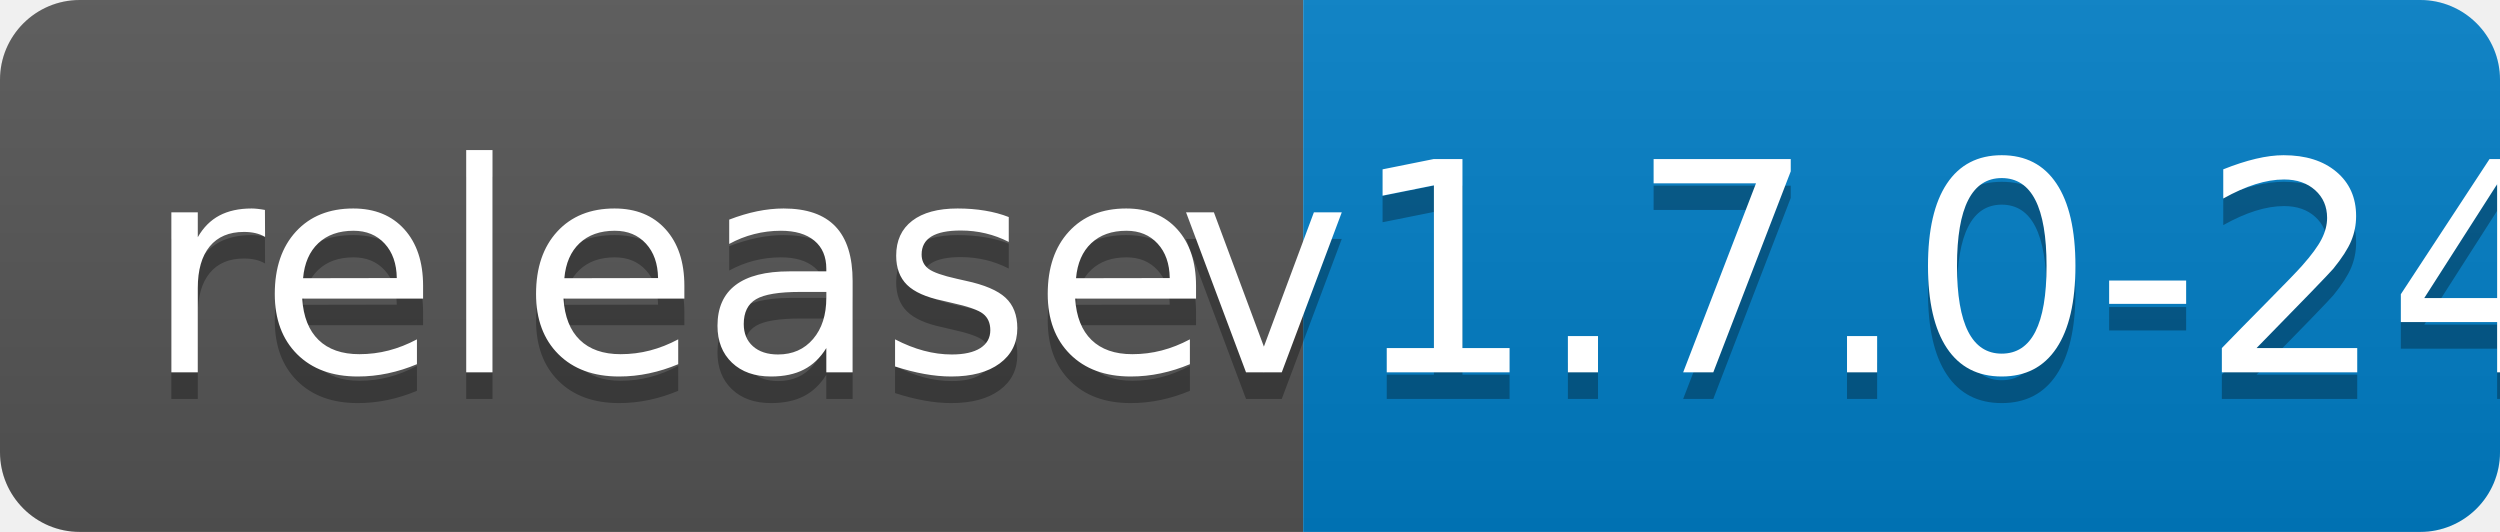
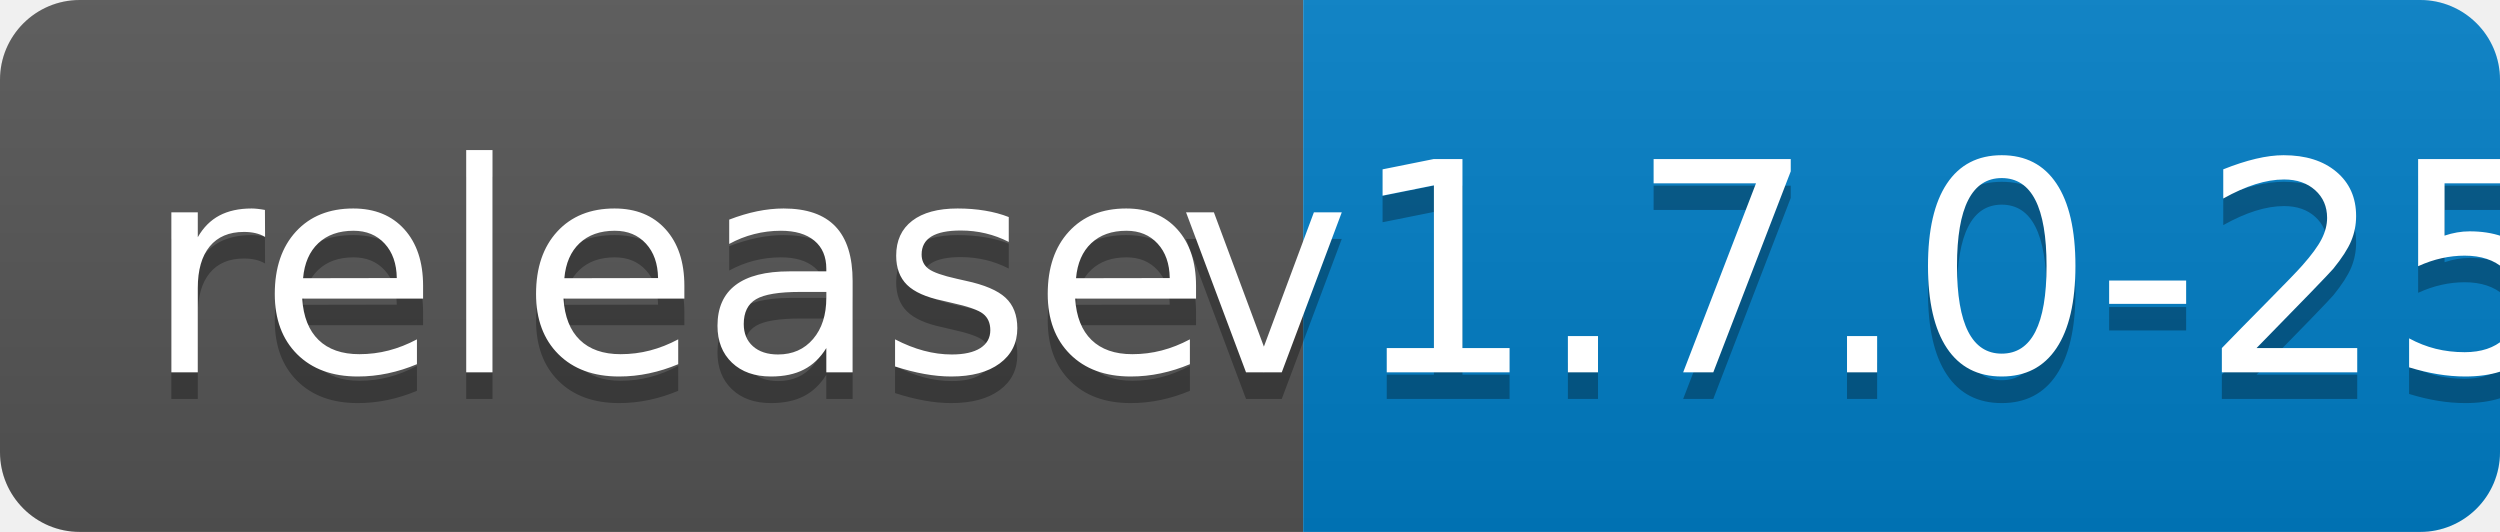
<svg xmlns="http://www.w3.org/2000/svg" width="94" height="20">
  <linearGradient id="b" x2="0" y2="100%">
    <stop offset="0" stop-color="#bbb" stop-opacity=".1" />
    <stop offset="1" stop-opacity=".1" />
  </linearGradient>
  <clipPath id="a">
    <rect width="94" height="20" rx="3" fill="#fff" />
  </clipPath>
  <g clip-path="url(#a)">
    <path fill="#555" d="M0 0h49v20H0z" />
    <path fill="#007ec6" d="M49 0h45v20H49z" />
    <path fill="url(#b)" d="M0 0h94v20H0z" />
  </g>
  <g fill="#fff" text-anchor="middle" font-family="DejaVu Sans,Verdana,Geneva,sans-serif" font-size="110">
    <text x="255" y="150" fill="#010101" fill-opacity=".3" transform="scale(.1)" textLength="390">release</text>
    <text x="255" y="140" transform="scale(.1)" textLength="390">release</text>
-     <text x="705" y="150" fill="#010101" fill-opacity=".3" transform="scale(.1)" textLength="350">v1.7.0-24</text>
-     <text x="705" y="140" transform="scale(.1)" textLength="350">v1.7.0-24</text>
+     <text x="705" y="150" fill="#010101" fill-opacity=".3" transform="scale(.1)" textLength="350">v1.7.0-25</text>
+     <text x="705" y="140" transform="scale(.1)" textLength="350">v1.7.0-25</text>
  </g>
</svg>
